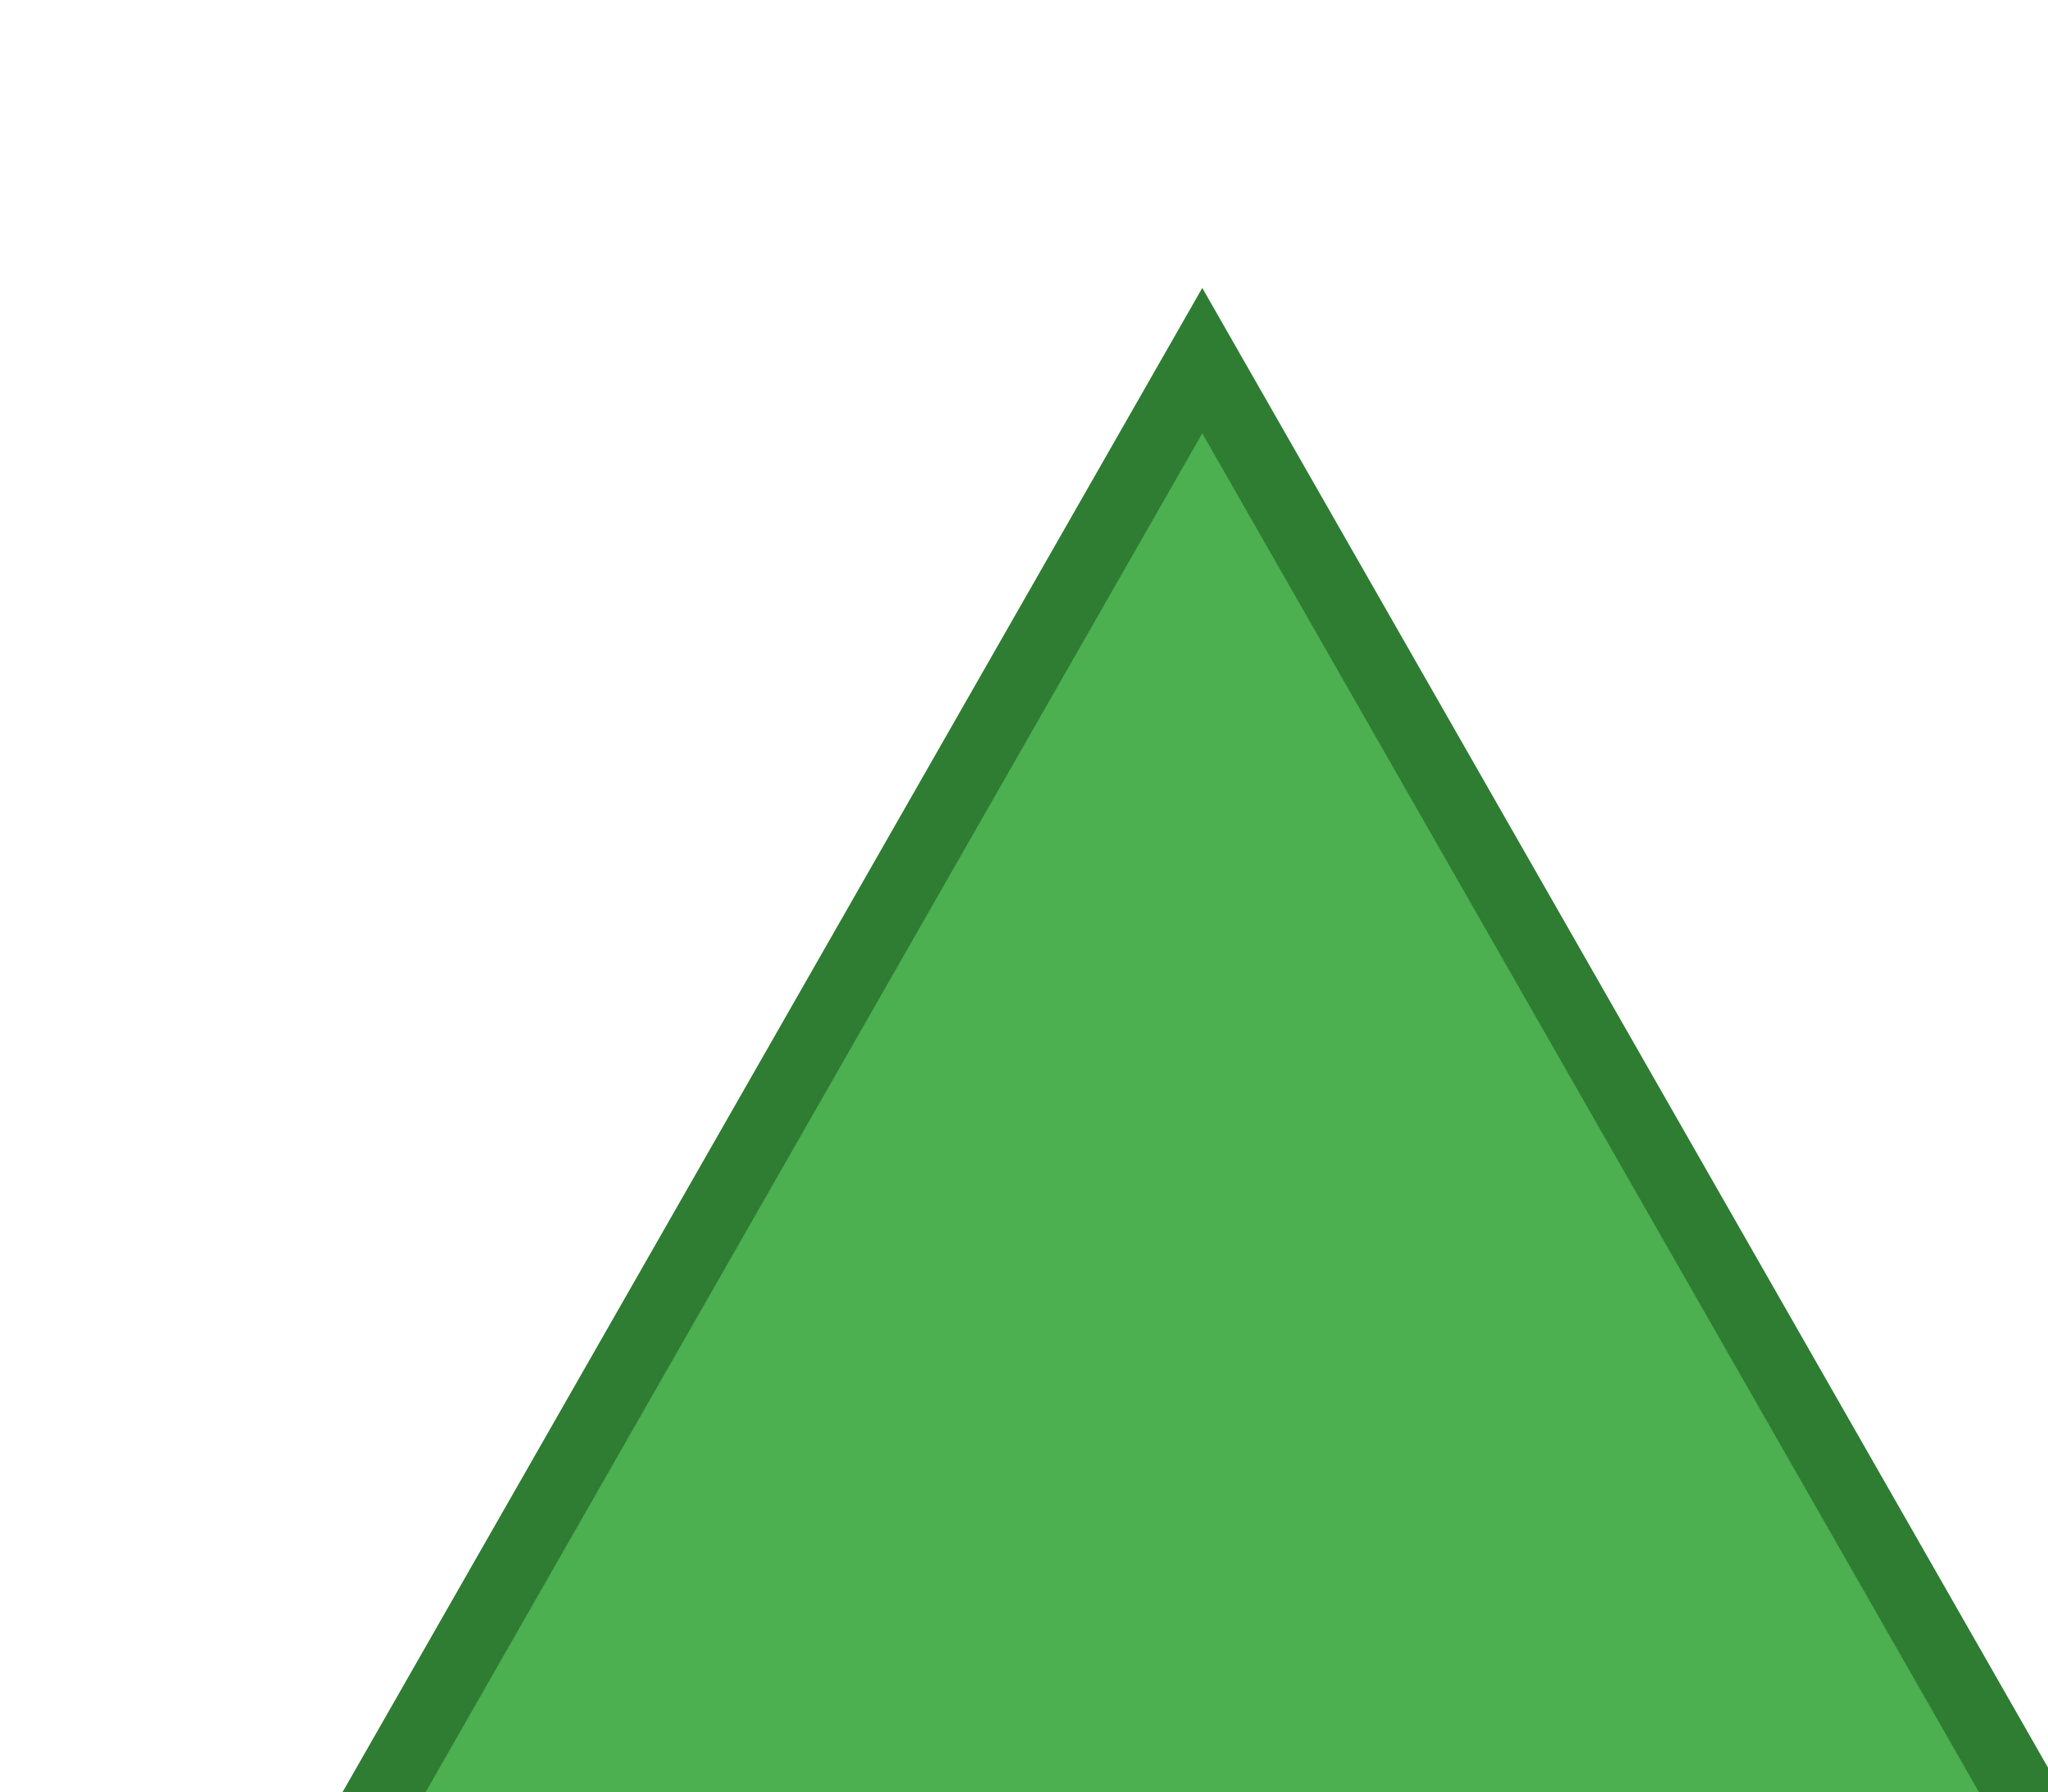
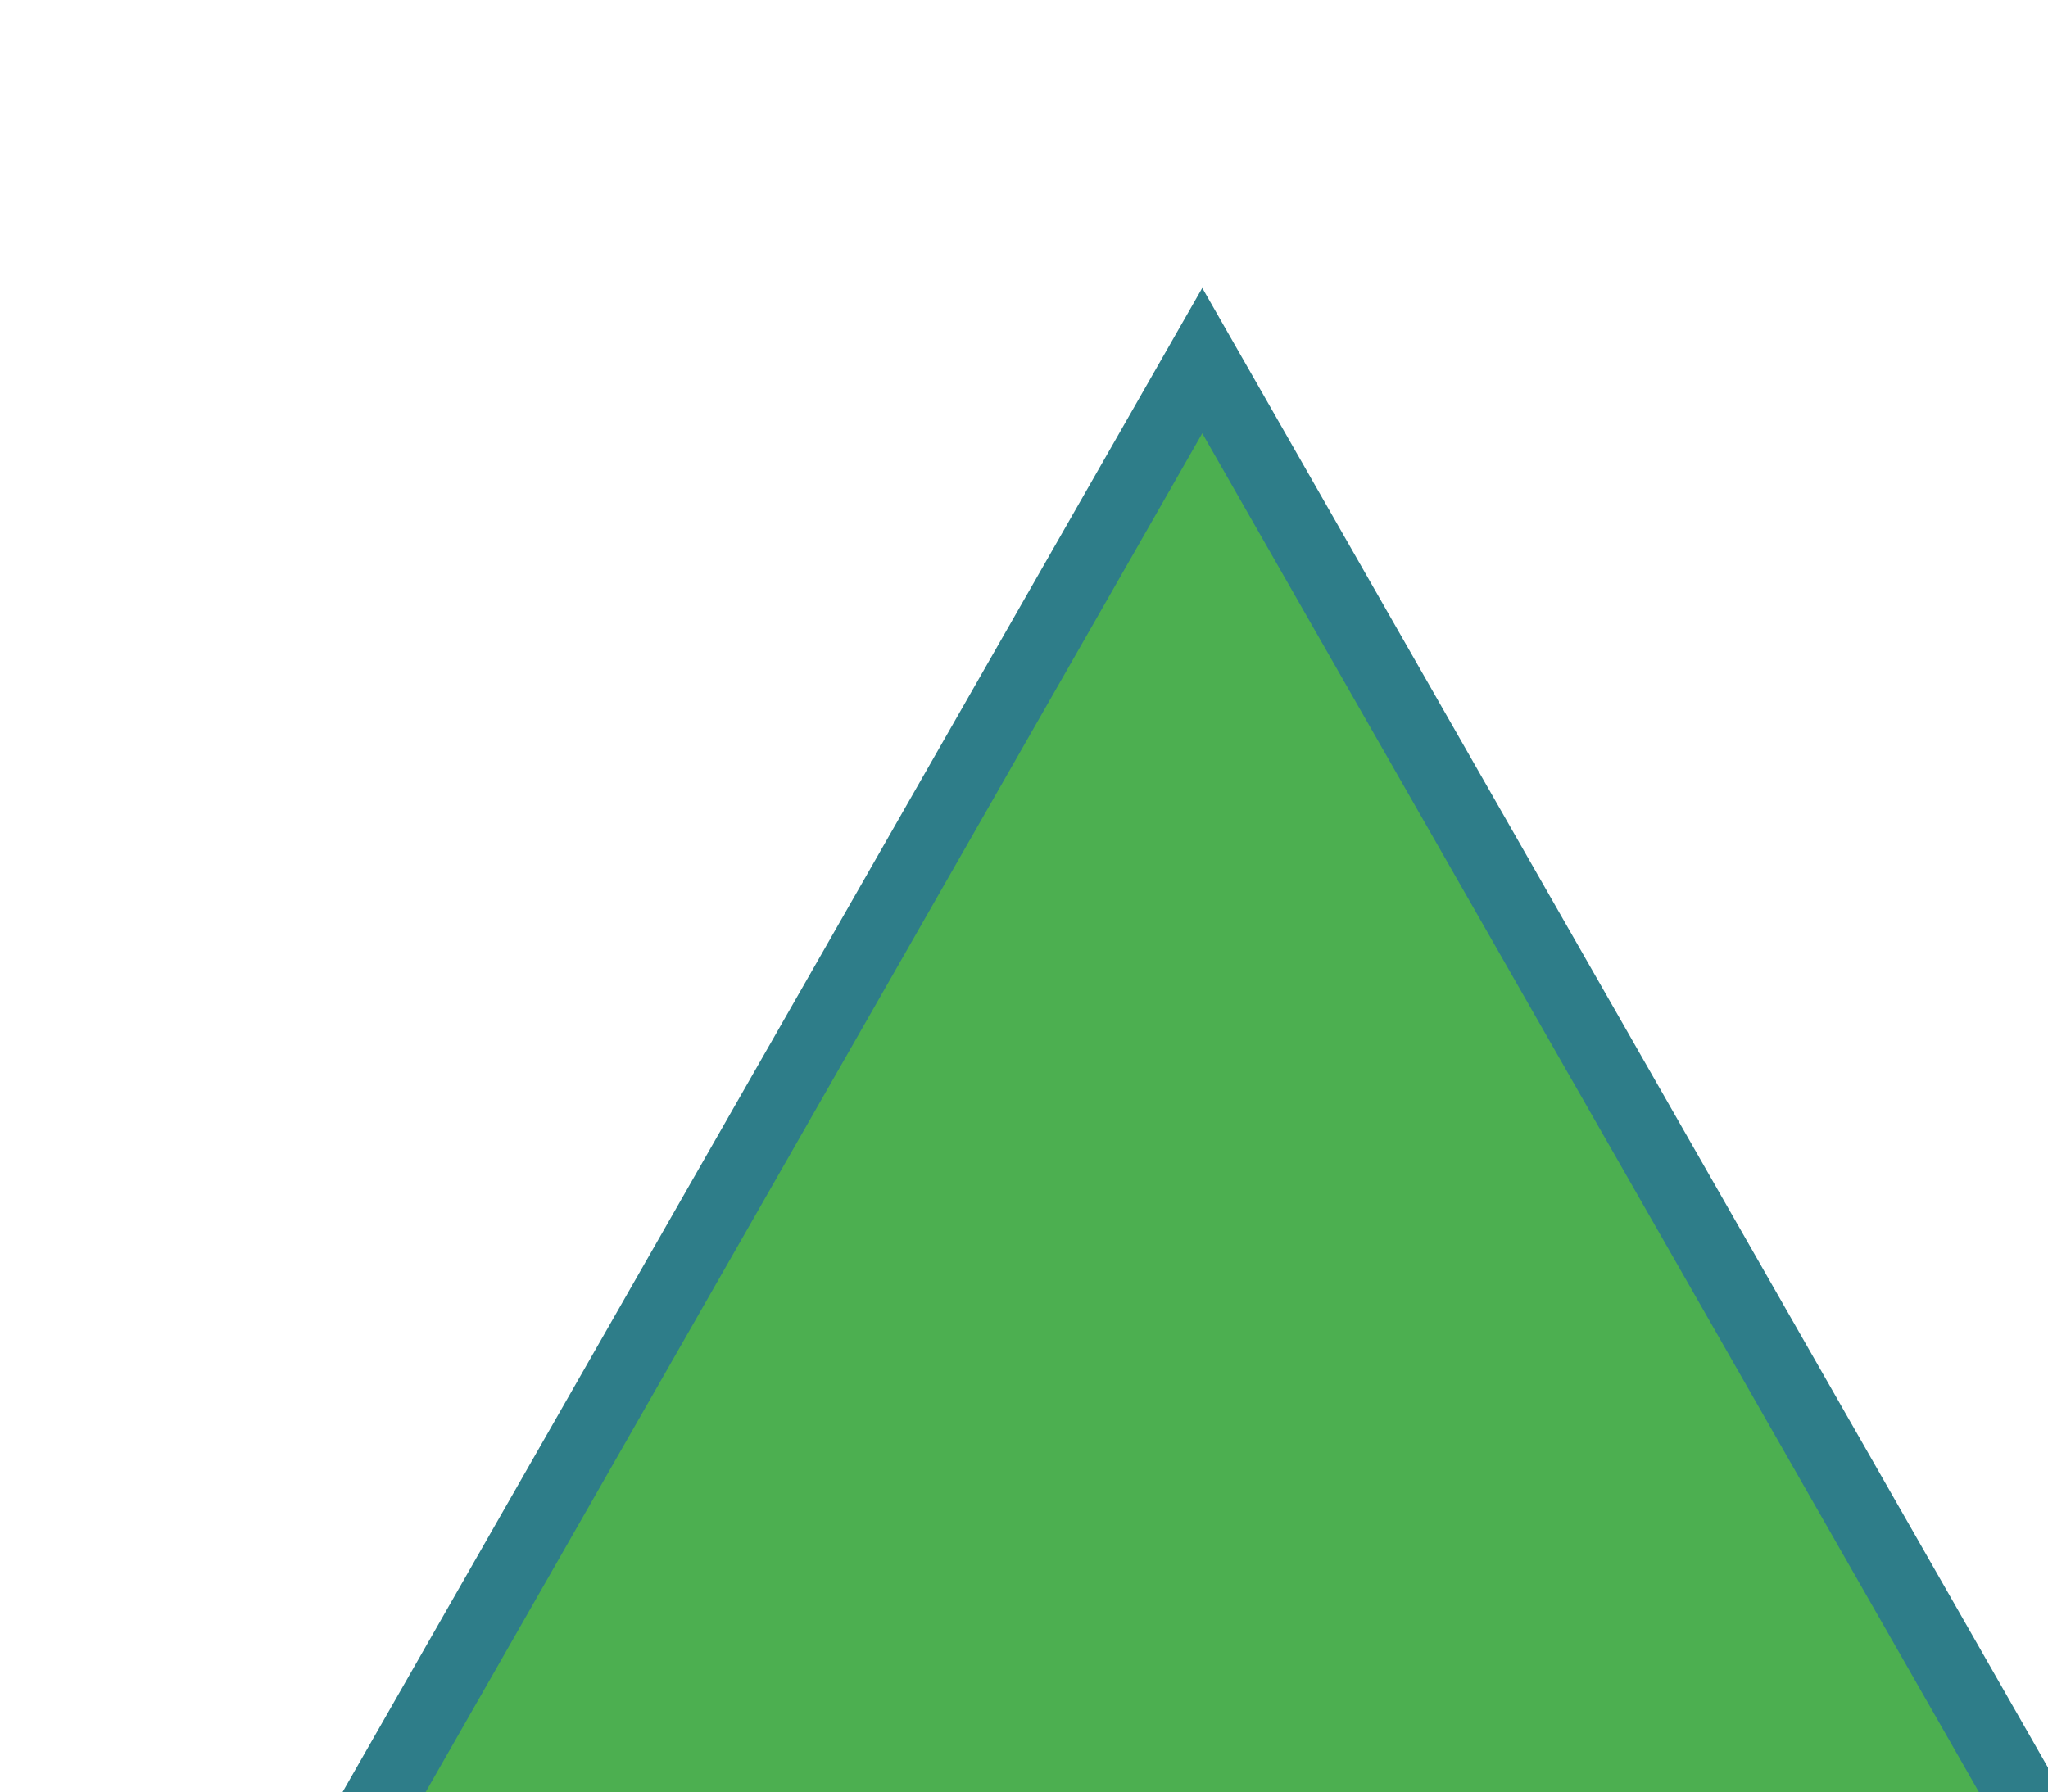
<svg xmlns="http://www.w3.org/2000/svg">
-   <polygon points="50,15 90,85 10,85" fill="#4CAF50" stroke="#2E7D32" stroke-width="3" />
+   <polygon points="50,15 90,85 10,85" fill="#4CAF50" stroke="#2E7D89" stroke-width="3" />
</svg>
